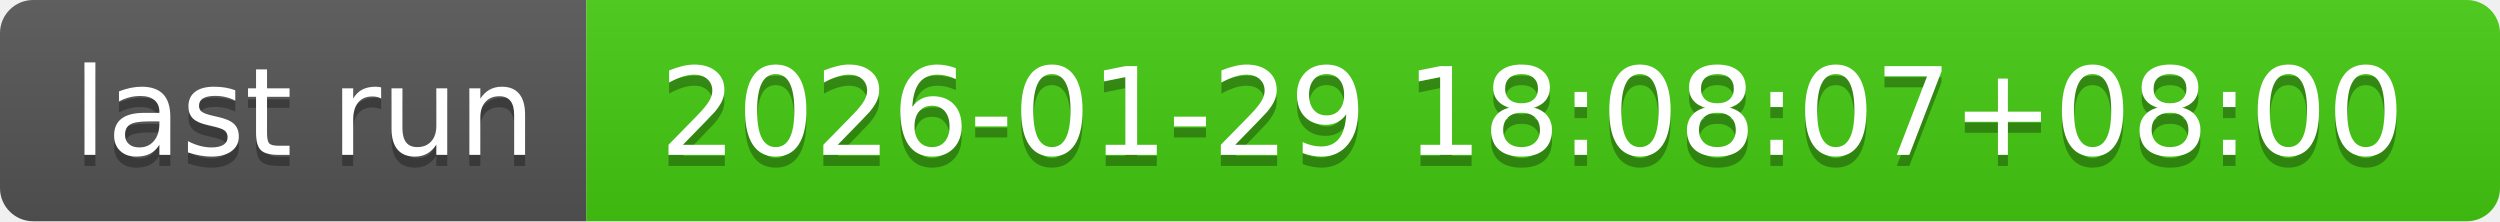
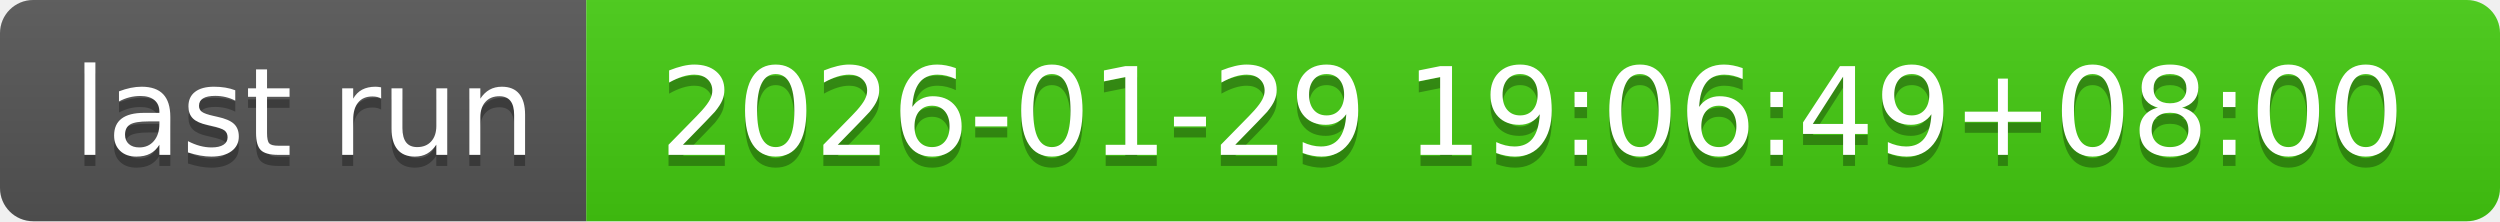
- <svg xmlns="http://www.w3.org/2000/svg" width="226" height="20" role="img" aria-label="last run: 2026-01-29 18:08:07+08:00">
+ <svg xmlns="http://www.w3.org/2000/svg" width="226" height="20" role="img" aria-label="last run: 2026-01-29 19:06:49+08:00">
  <linearGradient id="s" x2="0" y2="100%">
    <stop offset="0" stop-color="#bbb" stop-opacity=".1" />
    <stop offset="1" stop-opacity=".1" />
  </linearGradient>
  <clipPath id="r">
    <rect width="226" height="20" rx="3" fill="#fff" />
  </clipPath>
  <g clip-path="url(#r)">
    <rect width="53" height="20" fill="#555" />
    <rect x="53" width="173" height="20" fill="#4c1" />
    <rect width="226" height="20" fill="url(#s)" />
  </g>
  <g fill="#fff" text-anchor="middle" font-family="Verdana,Geneva,DejaVu Sans,sans-serif" text-rendering="geometricPrecision" font-size="110">
    <text aria-hidden="true" x="275" y="150" fill="#010101" fill-opacity=".3" transform="scale(.1)" textLength="430">last run</text>
    <text x="275" y="140" transform="scale(.1)" fill="#fff" textLength="430">last run</text>
-     <text aria-hidden="true" x="1385" y="150" fill="#010101" fill-opacity=".3" transform="scale(.1)" textLength="1630">2026-01-29 18:08:07+08:00</text>
-     <text x="1385" y="140" transform="scale(.1)" fill="#fff" textLength="1630">2026-01-29 18:08:07+08:00</text>
+     <text aria-hidden="true" x="1385" y="150" fill="#010101" fill-opacity=".3" transform="scale(.1)" textLength="1630">2026-01-29 19:06:49+08:00</text>
+     <text x="1385" y="140" transform="scale(.1)" fill="#fff" textLength="1630">2026-01-29 19:06:49+08:00</text>
  </g>
</svg>
